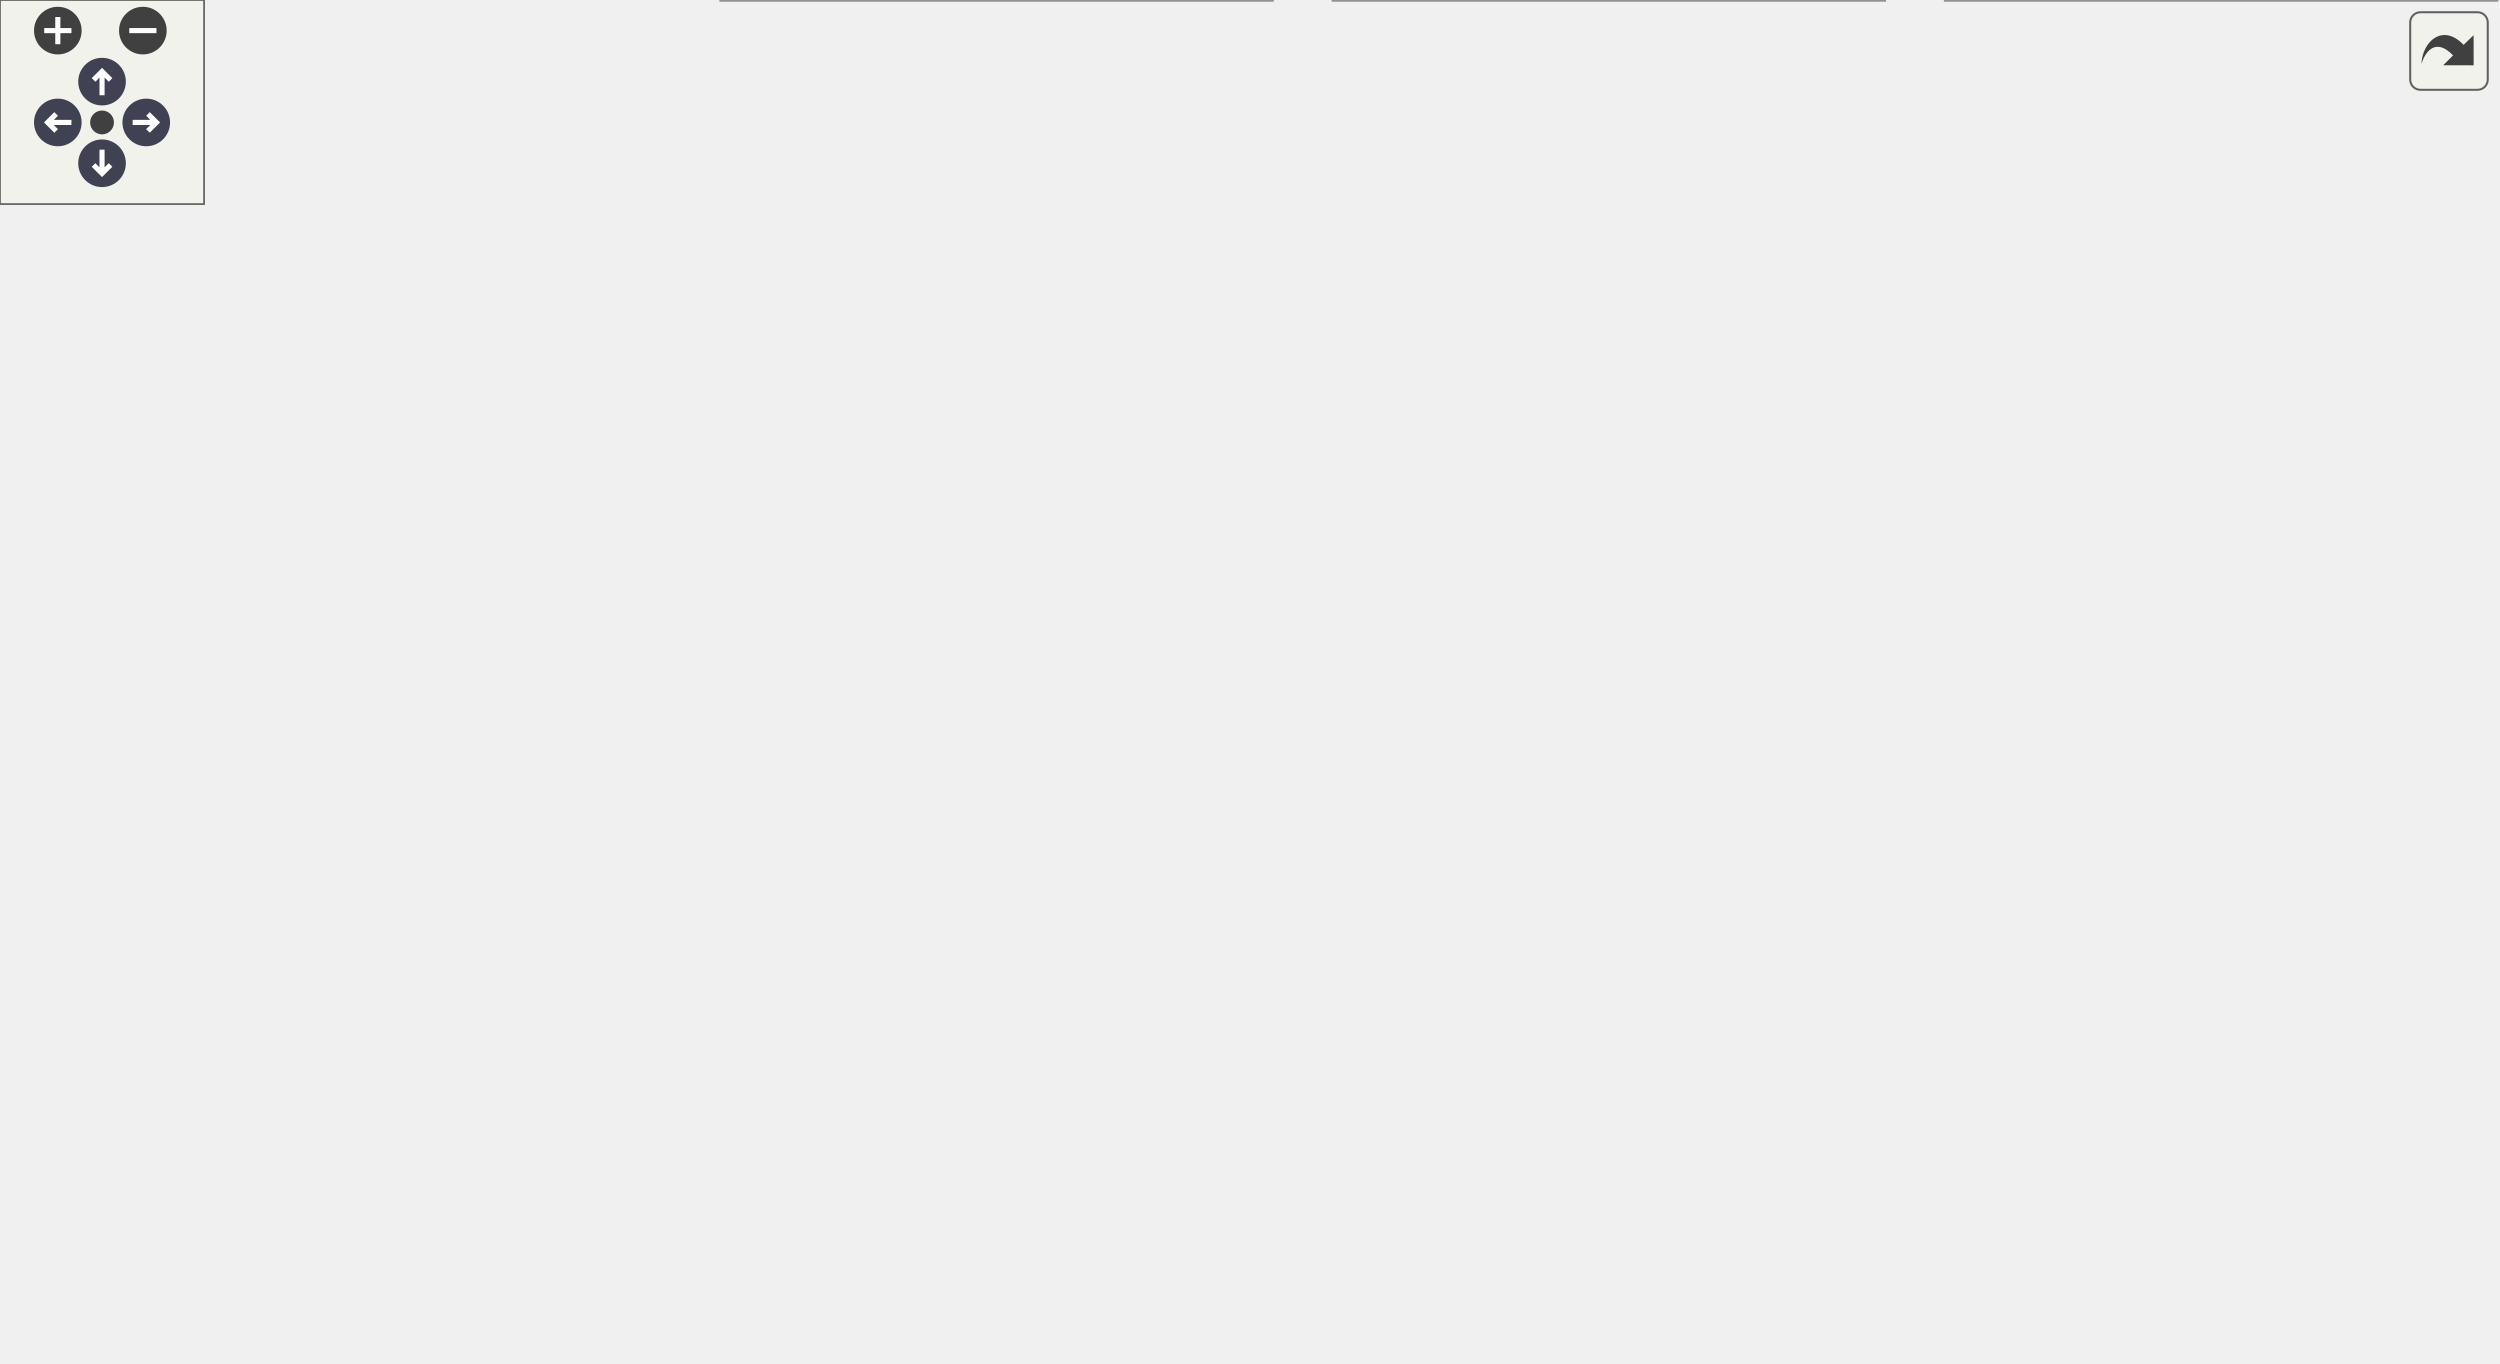
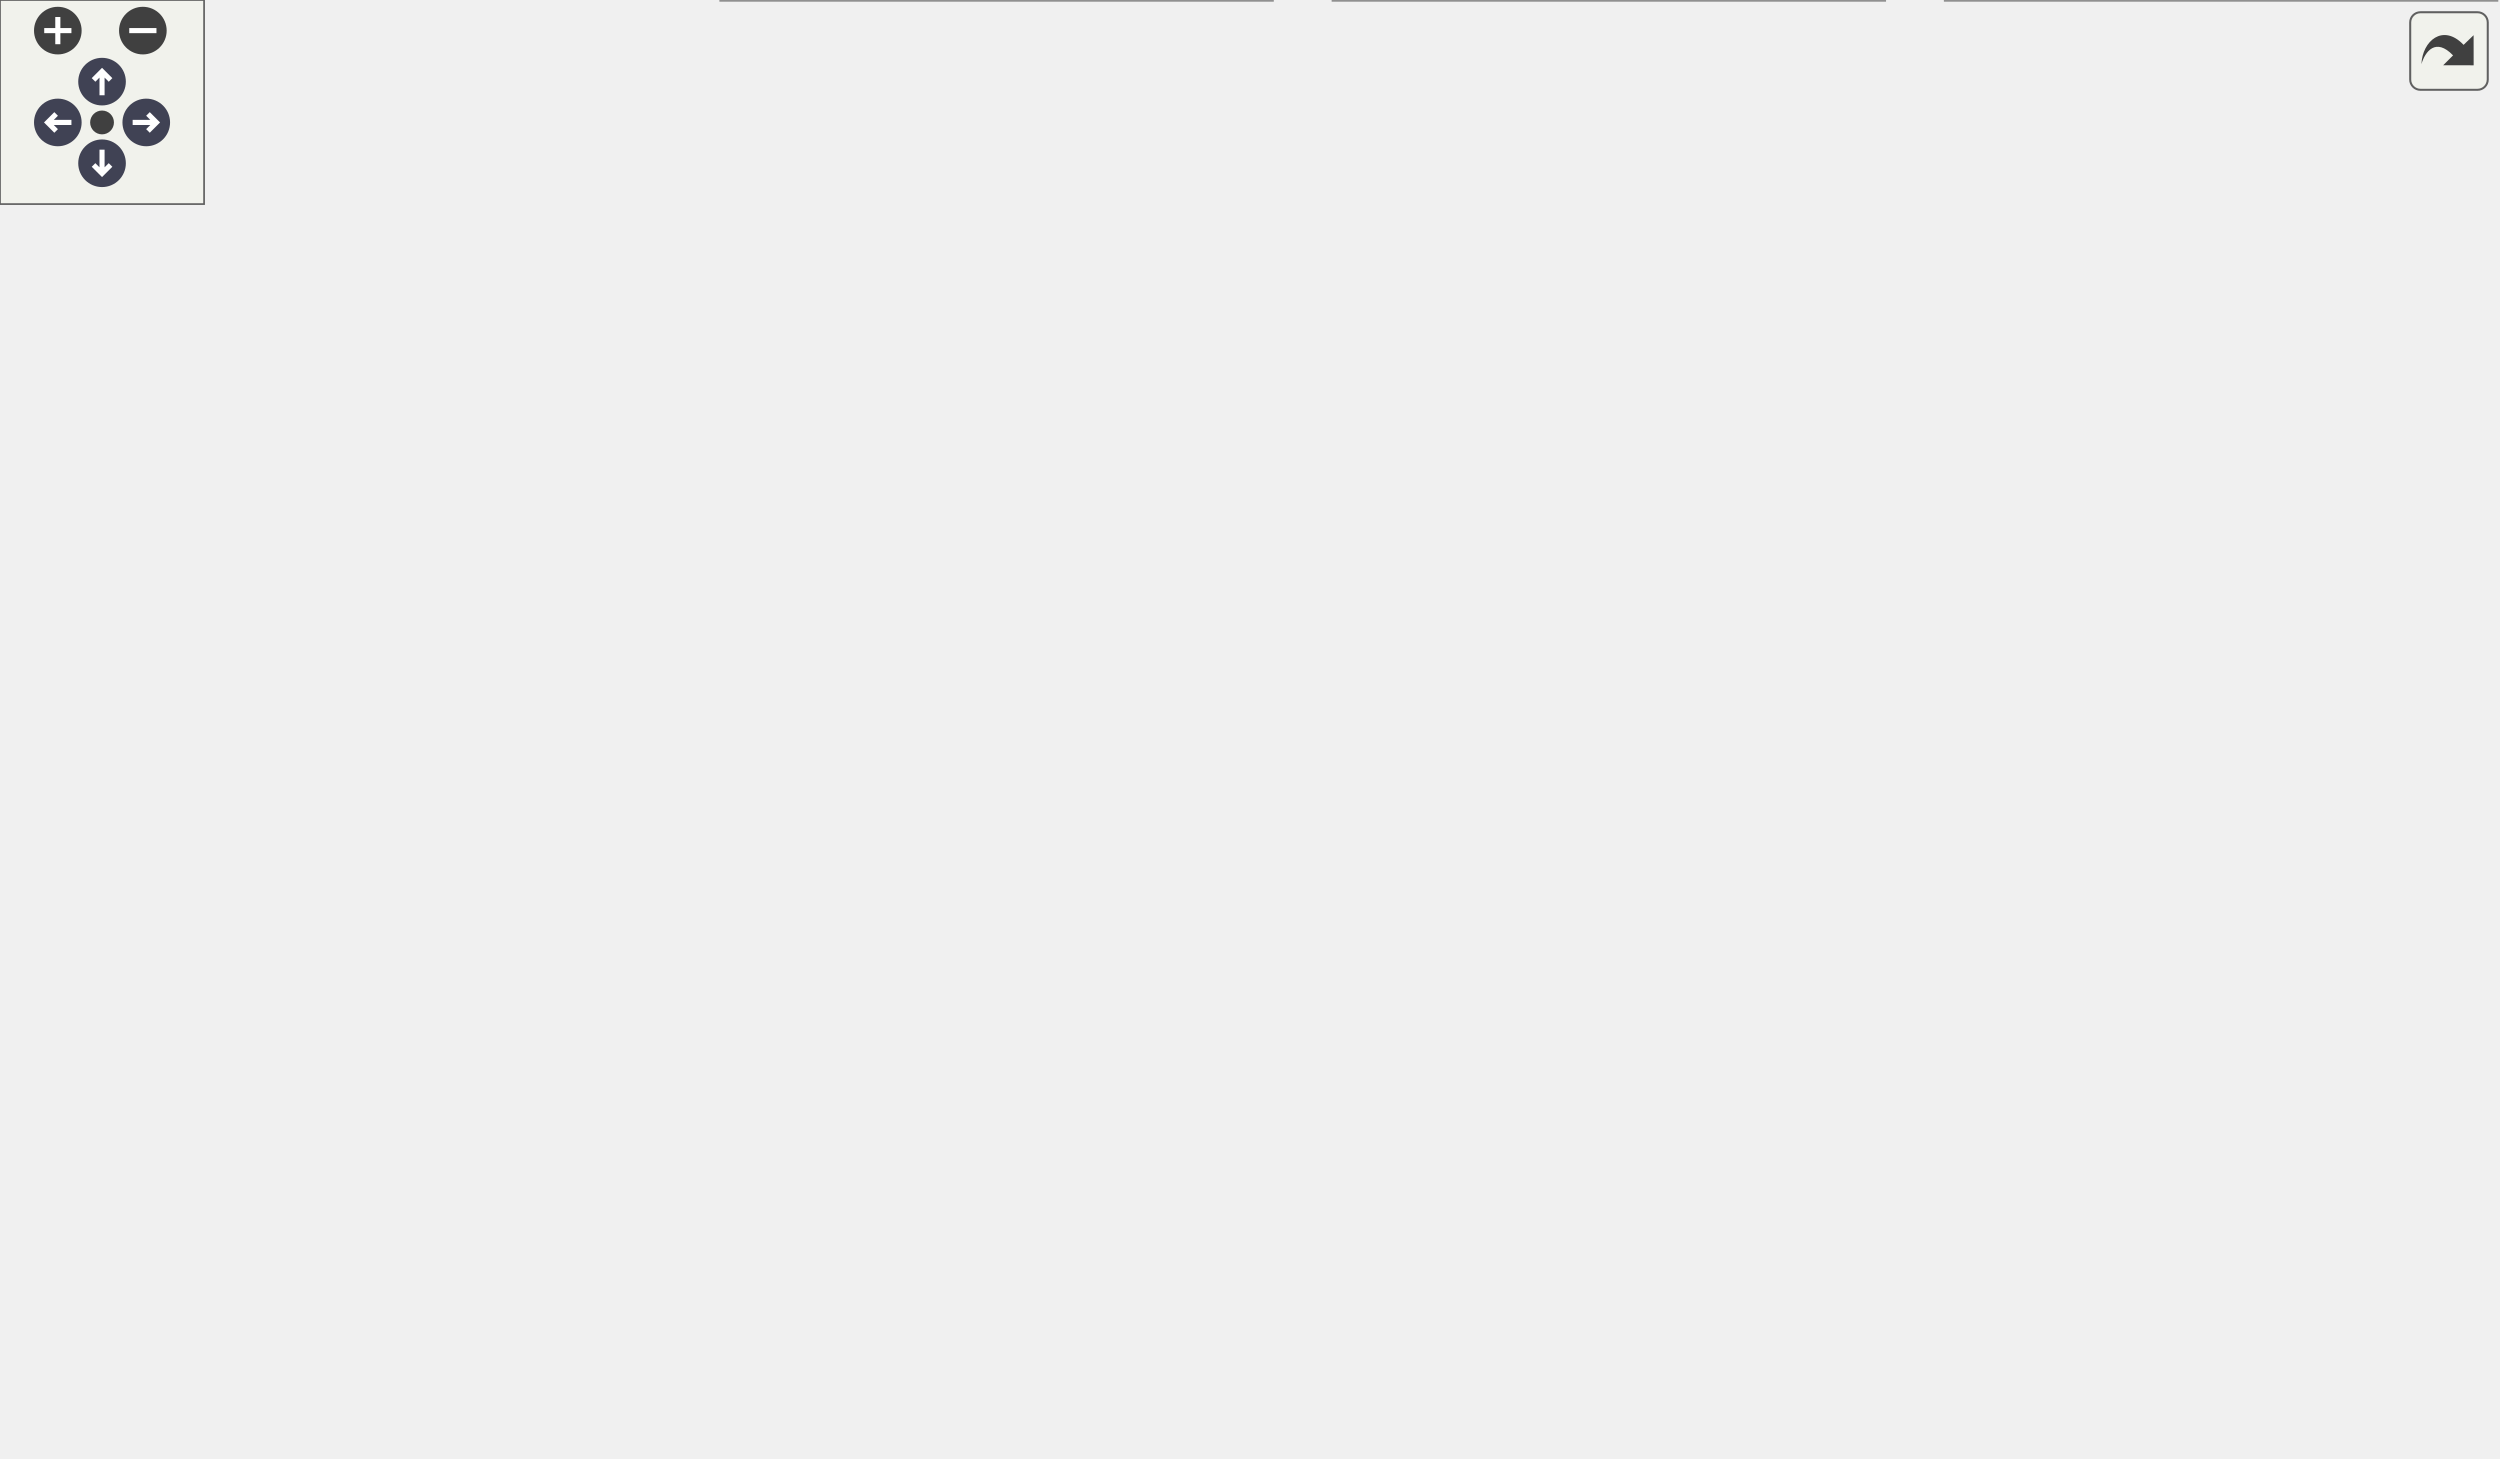
<svg xmlns="http://www.w3.org/2000/svg" xmlns:xlink="http://www.w3.org/1999/xlink" id="main" version="1.1" xml:space="preserve">
  <style type="text/css">
.node, .edge {opacity: 0.7;}
.node.selected, .edge.selected {opacity: 1;}
.edge:hover path { stroke: red; }
.edge:hover polygon { stroke: red; fill: red; }
</style>
  <defs>
    <circle id="rim" cx="0" cy="0" r="7" />
    <circle id="rim2" cx="0" cy="0" r="3.5" />
    <g id="zoomPlus">
      <use xlink:href="#rim" fill="#404040">
        <set attributeName="fill" to="#808080" begin="zoomplus.mouseover" end="zoomplus.mouseout" />
      </use>
      <path d="M-4,0h8M0,-4v8" fill="none" stroke="white" stroke-width="1.5" pointer-events="none" />
    </g>
    <g id="zoomMin">
      <use xlink:href="#rim" fill="#404040">
        <set attributeName="fill" to="#808080" begin="zoomminus.mouseover" end="zoomminus.mouseout" />
      </use>
      <path d="M-4,0h8" fill="none" stroke="white" stroke-width="1.5" pointer-events="none" />
    </g>
    <g id="arrowUp" transform="translate(30 24)">
      <use xlink:href="#rim" />
      <path pointer-events="none" fill="none" stroke="white" stroke-width="1.5" d="M0,-3.0v7 M-2.5,-0.5L0,-3.0L2.5,-0.5" />
    </g>
    <g id="arrowRight" transform="rotate(90) translate(36 -43)">
      <use xlink:href="#rim" />
      <path pointer-events="none" fill="none" stroke="white" stroke-width="1.5" d="M0,-3.0v7 M-2.5,-0.5L0,-3.0L2.5,-0.5" />
    </g>
    <g id="arrowDown" transform="rotate(180) translate(-30 -48)">
      <use xlink:href="#rim" />
      <path pointer-events="none" fill="none" stroke="white" stroke-width="1.5" d="M0,-3.0v7 M-2.5,-0.5L0,-3.0L2.5,-0.5" />
    </g>
    <g id="arrowLeft" transform="rotate(270) translate(-36 17)">
      <use xlink:href="#rim" />
      <path pointer-events="none" fill="none" stroke="white" stroke-width="1.5" d="M0,-3.0v7 M-2.5,-0.5L0,-3.0L2.5,-0.5" />
    </g>
    <g id="resetDef">
      <use xlink:href="#rim2" fill="#404040">
        <set attributeName="fill" to="#808080" begin="reset.mouseover" end="reset.mouseout" />
      </use>
    </g>
  </defs>
  <svg id="graph" class="graph">
    <g id="viewport">
      <g id="Node000001" class="node">
        <g id="a_Node000001">
          <a xlink:title="Abstract configuration class for setting up the application's data source.">
-             <polygon fill="#999999" stroke="none" points="464,-340 302,-340 302,-124 464,-124 464,-340" />
-             <text text-anchor="start" x="307.25" y="-326.5" font-family="Helvetica,sans-Serif" font-size="10.00">fr.softsf.sudokufx.config.database.</text>
-             <text text-anchor="start" x="324.5" y="-314.5" font-family="Helvetica,sans-Serif" font-size="10.00">AbstractDataSourceConfig</text>
-             <text text-anchor="start" x="307.5" y="-298.5" font-family="Helvetica,sans-Serif" font-size="10.00">-</text>
-             <text text-anchor="start" x="316" y="-298.5" font-family="Helvetica,sans-Serif" font-size="10.00">String jdbcUrl</text>
-             <text text-anchor="start" x="307.5" y="-282.5" font-family="Helvetica,sans-Serif" font-size="10.00">-</text>
-             <text text-anchor="start" x="316" y="-282.5" font-family="Helvetica,sans-Serif" font-size="10.00">String poolName</text>
+             <polygon fill="#999999" stroke="none" points="464,-368 302,-368 302,-124 464,-124 464,-368" />
+             <text text-anchor="start" x="307.25" y="-354.5" font-family="Helvetica,sans-Serif" font-size="10.00">fr.softsf.sudokufx.config.database.</text>
+             <text text-anchor="start" x="324.5" y="-342.5" font-family="Helvetica,sans-Serif" font-size="10.00">AbstractDataSourceConfig</text>
+             <text text-anchor="start" x="307.5" y="-326.5" font-family="Helvetica,sans-Serif" font-size="10.00">-</text>
+             <text text-anchor="start" x="316" y="-326.5" font-family="Helvetica,sans-Serif" font-size="10.00">String jdbcUrl</text>
+             <text text-anchor="start" x="307.5" y="-310.5" font-family="Helvetica,sans-Serif" font-size="10.00">-</text>
+             <text text-anchor="start" x="316" y="-310.5" font-family="Helvetica,sans-Serif" font-size="10.00">String poolName</text>
+             <text text-anchor="start" x="306" y="-294.5" font-family="Helvetica,sans-Serif" font-size="10.00">+</text>
+             <text text-anchor="start" x="316" y="-294.5" font-family="Helvetica,sans-Serif" font-size="10.00">void setJdbcUrl(String</text>
+             <text text-anchor="start" x="316" y="-282.5" font-family="Helvetica,sans-Serif" font-size="10.00"> jdbcUrl)</text>
            <text text-anchor="start" x="306" y="-266.5" font-family="Helvetica,sans-Serif" font-size="10.00">+</text>
-             <text text-anchor="start" x="316" y="-266.5" font-family="Helvetica,sans-Serif" font-size="10.00">void setJdbcUrl(String</text>
-             <text text-anchor="start" x="316" y="-254.5" font-family="Helvetica,sans-Serif" font-size="10.00"> jdbcUrl)</text>
-             <text text-anchor="start" x="306" y="-238.5" font-family="Helvetica,sans-Serif" font-size="10.00">+</text>
-             <text text-anchor="start" x="316" y="-238.5" font-family="Helvetica,sans-Serif" font-size="10.00">void setPoolName(String</text>
-             <text text-anchor="start" x="316" y="-226.5" font-family="Helvetica,sans-Serif" font-size="10.00"> poolName)</text>
+             <text text-anchor="start" x="316" y="-266.5" font-family="Helvetica,sans-Serif" font-size="10.00">void setPoolName(String</text>
+             <text text-anchor="start" x="316" y="-254.5" font-family="Helvetica,sans-Serif" font-size="10.00"> poolName)</text>
+             <text text-anchor="start" x="306" y="-238.5" font-family="Helvetica,sans-Serif" font-size="10.00">~</text>
+             <text text-anchor="start" x="316" y="-238.5" font-family="Helvetica,sans-Serif" font-size="10.00">Flyway flyway(final</text>
+             <text text-anchor="start" x="316" y="-226.5" font-family="Helvetica,sans-Serif" font-size="10.00"> DataSource hikariDataSource)</text>
            <text text-anchor="start" x="306" y="-210.5" font-family="Helvetica,sans-Serif" font-size="10.00">~</text>
-             <text text-anchor="start" x="316" y="-210.5" font-family="Helvetica,sans-Serif" font-size="10.00">Flyway flyway(final</text>
-             <text text-anchor="start" x="316" y="-198.5" font-family="Helvetica,sans-Serif" font-size="10.00"> DataSource hikariDataSource)</text>
-             <text text-anchor="start" x="306" y="-182.5" font-family="Helvetica,sans-Serif" font-size="10.00">~</text>
-             <text text-anchor="start" x="316" y="-182.5" font-family="Helvetica,sans-Serif" font-size="10.00">HikariDataSource hikariData</text>
-             <text text-anchor="start" x="316" y="-170.5" font-family="Helvetica,sans-Serif" font-size="10.00">Source(final IKeystore iKeystore,</text>
-             <text text-anchor="start" x="316" y="-158.5" font-family="Helvetica,sans-Serif" font-size="10.00"> IOsFolder iOsFolder)</text>
+             <text text-anchor="start" x="316" y="-210.5" font-family="Helvetica,sans-Serif" font-size="10.00">HikariDataSource hikariData</text>
+             <text text-anchor="start" x="316" y="-198.5" font-family="Helvetica,sans-Serif" font-size="10.00">Source(final IKeystore iKeystore,</text>
+             <text text-anchor="start" x="316" y="-186.5" font-family="Helvetica,sans-Serif" font-size="10.00"> IOsFolder iOsFolder)</text>
+             <text text-anchor="start" x="307.5" y="-170.5" font-family="Helvetica,sans-Serif" font-size="10.00">-</text>
+             <text text-anchor="start" x="316" y="-170.5" font-family="Helvetica,sans-Serif" font-size="10.00">HikariConfig getHikariConfig</text>
+             <text text-anchor="start" x="316" y="-158.5" font-family="Helvetica,sans-Serif" font-size="10.00">(IKeystore iKeystore)</text>
            <text text-anchor="start" x="307.5" y="-142.5" font-family="Helvetica,sans-Serif" font-size="10.00">-</text>
-             <text text-anchor="start" x="316" y="-142.5" font-family="Helvetica,sans-Serif" font-size="10.00">HikariConfig getHikariConfig</text>
-             <text text-anchor="start" x="316" y="-130.5" font-family="Helvetica,sans-Serif" font-size="10.00">(IKeystore iKeystore)</text>
-             <polygon fill="#666666" stroke="#666666" points="302,-310 302,-310 464,-310 464,-310 302,-310" />
-             <polygon fill="#666666" stroke="#666666" points="302,-278 302,-278 314,-278 314,-278 302,-278" />
-             <polygon fill="#666666" stroke="#666666" points="314,-278 314,-278 464,-278 464,-278 314,-278" />
-             <polygon fill="none" stroke="#666666" points="302,-124 302,-340 464,-340 464,-124 302,-124" />
+             <text text-anchor="start" x="316" y="-142.5" font-family="Helvetica,sans-Serif" font-size="10.00">void validateDatabaseState</text>
+             <text text-anchor="start" x="316" y="-130.5" font-family="Helvetica,sans-Serif" font-size="10.00">(DataSource dataSource)</text>
+             <polygon fill="#666666" stroke="#666666" points="302,-338 302,-338 464,-338 464,-338 302,-338" />
+             <polygon fill="#666666" stroke="#666666" points="302,-306 302,-306 314,-306 314,-306 302,-306" />
+             <polygon fill="#666666" stroke="#666666" points="314,-306 314,-306 464,-306 464,-306 314,-306" />
+             <polygon fill="none" stroke="#666666" points="302,-124 302,-368 464,-368 464,-124 302,-124" />
          </a>
        </g>
      </g>
      <g id="Node000002" class="node">
        <g id="a_Node000002">
          <a xlink:href="classfr_1_1softsf_1_1sudokufx_1_1config_1_1database_1_1_abstract_data_source_config_u_test_1_1_test_data_source_config.html" target="_top" xlink:title=" ">
            <polygon fill="white" stroke="none" points="194,-82 0,-82 0,-6 194,-6 194,-82" />
            <text text-anchor="start" x="4" y="-68.5" font-family="Helvetica,sans-Serif" font-size="10.00">fr.softsf.sudokufx.config.database.</text>
            <text text-anchor="start" x="4" y="-56.5" font-family="Helvetica,sans-Serif" font-size="10.00">AbstractDataSourceConfigUTest.TestData</text>
            <text text-anchor="start" x="67.38" y="-44.5" font-family="Helvetica,sans-Serif" font-size="10.00">SourceConfig</text>
            <text text-anchor="start" x="95.5" y="-28.5" font-family="Helvetica,sans-Serif" font-size="10.00"> </text>
            <text text-anchor="start" x="95.5" y="-12.5" font-family="Helvetica,sans-Serif" font-size="10.00"> </text>
            <polygon fill="#666666" stroke="#666666" points="0,-40 0,-40 194,-40 194,-40 0,-40" />
            <polygon fill="#666666" stroke="#666666" points="0,-24 0,-24 194,-24 194,-24 0,-24" />
            <polygon fill="none" stroke="#666666" points="0,-6 0,-82 194,-82 194,-6 0,-6" />
          </a>
        </g>
      </g>
      <g id="edge1_Node000001_Node000002" class="edge">
        <g id="a_edge1_Node000001_Node000002">
          <a xlink:title=" ">
-             <path fill="none" stroke="#63b8ff" d="M292.6,-172.21C247.05,-142.59 193.23,-107.58 153.59,-81.8" />
-             <polygon fill="none" stroke="#63b8ff" points="290.63,-175.1 300.92,-177.62 294.45,-169.23 290.63,-175.1" />
+             <path fill="none" stroke="#63b8ff" d="M292.89,-181.99C245.75,-149.02 189.69,-109.82 149.64,-81.81" />
+             <polygon fill="none" stroke="#63b8ff" points="290.75,-184.76 300.95,-187.62 294.76,-179.02 290.75,-184.76" />
          </a>
        </g>
      </g>
      <g id="Node000003" class="node">
        <g id="a_Node000003">
          <a xlink:href="classfr_1_1softsf_1_1sudokufx_1_1config_1_1database_1_1_data_source_config_cds.html" target="_top" xlink:title="Overrides Abstract DataSource hikariDataSource for the CDS profile.">
            <polygon fill="white" stroke="none" points="374,-88 212,-88 212,0 374,0 374,-88" />
            <text text-anchor="start" x="217.25" y="-74.5" font-family="Helvetica,sans-Serif" font-size="10.00">fr.softsf.sudokufx.config.database.</text>
            <text text-anchor="start" x="243.88" y="-62.5" font-family="Helvetica,sans-Serif" font-size="10.00">DataSourceConfigCds</text>
            <text text-anchor="start" x="291.5" y="-46.5" font-family="Helvetica,sans-Serif" font-size="10.00"> </text>
            <text text-anchor="start" x="216" y="-30.5" font-family="Helvetica,sans-Serif" font-size="10.00">~</text>
            <text text-anchor="start" x="226" y="-30.5" font-family="Helvetica,sans-Serif" font-size="10.00">HikariDataSource hikariData</text>
            <text text-anchor="start" x="226" y="-18.5" font-family="Helvetica,sans-Serif" font-size="10.00">Source(final IKeystore iKeystore,</text>
            <text text-anchor="start" x="226" y="-6.5" font-family="Helvetica,sans-Serif" font-size="10.00"> final IOsFolder iOsFolder)</text>
            <polygon fill="#666666" stroke="#666666" points="212,-58 212,-58 374,-58 374,-58 212,-58" />
            <polygon fill="#666666" stroke="#666666" points="212,-42 212,-42 374,-42 374,-42 212,-42" />
            <polygon fill="none" stroke="#666666" points="212,0 212,-88 374,-88 374,0 212,0" />
          </a>
        </g>
      </g>
      <g id="edge2_Node000001_Node000003" class="edge">
        <g id="a_edge2_Node000001_Node000003">
          <a xlink:title=" ">
-             <path fill="none" stroke="#63b8ff" d="M326.41,-114.05C321.96,-104.85 317.67,-95.98 313.73,-87.84" />
-             <polygon fill="none" stroke="#63b8ff" points="323.13,-115.31 330.64,-122.79 329.43,-112.26 323.13,-115.31" />
+             <path fill="none" stroke="#63b8ff" d="M323.89,-113.64C319.8,-104.56 315.89,-95.86 312.3,-87.89" />
+             <polygon fill="none" stroke="#63b8ff" points="320.65,-114.98 327.95,-122.67 327.04,-112.11 320.65,-114.98" />
          </a>
        </g>
      </g>
      <g id="Node000004" class="node">
        <g id="a_Node000004">
          <a xlink:href="classfr_1_1softsf_1_1sudokufx_1_1config_1_1database_1_1_data_source_config_default.html" target="_top" xlink:title="Overrides Abstract DataSource hikariDataSource for the default profile.">
            <polygon fill="white" stroke="none" points="554,-88 392,-88 392,0 554,0 554,-88" />
            <text text-anchor="start" x="397.25" y="-74.5" font-family="Helvetica,sans-Serif" font-size="10.00">fr.softsf.sudokufx.config.database.</text>
            <text text-anchor="start" x="417.12" y="-62.5" font-family="Helvetica,sans-Serif" font-size="10.00">DataSourceConfigDefault</text>
            <text text-anchor="start" x="471.5" y="-46.5" font-family="Helvetica,sans-Serif" font-size="10.00"> </text>
            <text text-anchor="start" x="396" y="-30.5" font-family="Helvetica,sans-Serif" font-size="10.00">~</text>
            <text text-anchor="start" x="406" y="-30.5" font-family="Helvetica,sans-Serif" font-size="10.00">HikariDataSource hikariData</text>
            <text text-anchor="start" x="406" y="-18.5" font-family="Helvetica,sans-Serif" font-size="10.00">Source(final IKeystore iKeystore,</text>
            <text text-anchor="start" x="406" y="-6.5" font-family="Helvetica,sans-Serif" font-size="10.00"> final IOsFolder iOsFolder)</text>
            <polygon fill="#666666" stroke="#666666" points="392,-58 392,-58 554,-58 554,-58 392,-58" />
            <polygon fill="#666666" stroke="#666666" points="392,-42 392,-42 554,-42 554,-42 392,-42" />
            <polygon fill="none" stroke="#666666" points="392,0 392,-88 554,-88 554,0 392,0" />
          </a>
        </g>
      </g>
      <g id="edge3_Node000001_Node000004" class="edge">
        <g id="a_edge3_Node000001_Node000004">
          <a xlink:title=" ">
-             <path fill="none" stroke="#63b8ff" d="M439.59,-114.05C444.04,-104.85 448.33,-95.98 452.27,-87.84" />
-             <polygon fill="none" stroke="#63b8ff" points="436.57,-112.26 435.36,-122.79 442.87,-115.31 436.57,-112.26" />
+             <path fill="none" stroke="#63b8ff" d="M442.11,-113.64C446.2,-104.56 450.11,-95.86 453.7,-87.89" />
+             <polygon fill="none" stroke="#63b8ff" points="438.96,-112.11 438.05,-122.67 445.35,-114.98 438.96,-112.11" />
          </a>
        </g>
      </g>
      <g id="Node000005" class="node">
        <g id="a_Node000005">
          <a xlink:href="classfr_1_1softsf_1_1sudokufx_1_1config_1_1database_1_1_data_source_config_test.html" target="_top" xlink:title="Overrides Abstract DataSource hikariDataSource for the test profile.">
            <polygon fill="white" stroke="none" points="734,-88 572,-88 572,0 734,0 734,-88" />
            <text text-anchor="start" x="577.25" y="-74.5" font-family="Helvetica,sans-Serif" font-size="10.00">fr.softsf.sudokufx.config.database.</text>
            <text text-anchor="start" x="603.5" y="-62.5" font-family="Helvetica,sans-Serif" font-size="10.00">DataSourceConfigTest</text>
            <text text-anchor="start" x="651.5" y="-46.5" font-family="Helvetica,sans-Serif" font-size="10.00"> </text>
            <text text-anchor="start" x="576" y="-30.5" font-family="Helvetica,sans-Serif" font-size="10.00">~</text>
            <text text-anchor="start" x="586" y="-30.5" font-family="Helvetica,sans-Serif" font-size="10.00">HikariDataSource hikariData</text>
            <text text-anchor="start" x="586" y="-18.5" font-family="Helvetica,sans-Serif" font-size="10.00">Source(final IKeystore iKeystore,</text>
            <text text-anchor="start" x="586" y="-6.5" font-family="Helvetica,sans-Serif" font-size="10.00"> final IOsFolder iOsFolder)</text>
            <polygon fill="#666666" stroke="#666666" points="572,-58 572,-58 734,-58 734,-58 572,-58" />
            <polygon fill="#666666" stroke="#666666" points="572,-42 572,-42 734,-42 734,-42 572,-42" />
            <polygon fill="none" stroke="#666666" points="572,0 572,-88 734,-88 734,0 572,0" />
          </a>
        </g>
      </g>
      <g id="edge4_Node000001_Node000005" class="edge">
        <g id="a_edge4_Node000001_Node000005">
          <a xlink:title=" ">
-             <path fill="none" stroke="#63b8ff" d="M472.83,-169.12C511.51,-142.47 555.79,-111.97 590.77,-87.87" />
-             <polygon fill="none" stroke="#63b8ff" points="471.14,-166.03 464.89,-174.59 475.11,-171.8 471.14,-166.03" />
+             <path fill="none" stroke="#63b8ff" d="M472.68,-178.57C512.99,-148.71 559.4,-114.33 595.05,-87.93" />
+             <polygon fill="none" stroke="#63b8ff" points="470.81,-175.6 464.86,-184.36 474.98,-181.22 470.81,-175.6" />
          </a>
        </g>
      </g>
    </g>
  </svg>
  <g id="navigator" transform="translate(0 0)" fill="#404254">
    <rect fill="#f2f5e9" fill-opacity="0.5" stroke="#606060" stroke-width=".5" x="0" y="0" width="60" height="60" />
    <use id="zoomplus" xlink:href="#zoomPlus" x="17" y="9" />
    <use id="zoomminus" xlink:href="#zoomMin" x="42" y="9" />
    <use id="reset" xlink:href="#resetDef" x="30" y="36" />
    <use id="arrowup" xlink:href="#arrowUp" x="0" y="0" />
    <use id="arrowright" xlink:href="#arrowRight" x="0" y="0" />
    <use id="arrowdown" xlink:href="#arrowDown" x="0" y="0" />
    <use id="arrowleft" xlink:href="#arrowLeft" x="0" y="0" />
  </g>
  <svg viewBox="0 0 15 15" width="100%" height="30px" preserveAspectRatio="xMaxYMin meet">
    <g id="arrow_out" transform="scale(0.3 0.3)">
      <a xlink:href="classfr_1_1softsf_1_1sudokufx_1_1config_1_1database_1_1_abstract_data_source_config__inherit__graph_org.svg" target="_base">
        <rect id="button" ry="5" rx="5" y="6" x="6" height="38" width="38" fill="#f2f5e9" fill-opacity="0.5" stroke="#606060" stroke-width="1.0" />
        <path id="arrow" d="M 11.5,31.437 C 11.94,20.098 22.043,11.323 32.159,21.979 L 37.069,17.246 C 37.069,17.246 37.088,32 37.088,32 L 22.16,31.978 C 22.16,31.978 26.998,27.14 26.998,27.14 C 18.529,18.264 13.292,25.23 11.5,31.437 z" style="fill:#404040;" />
      </a>
    </g>
  </svg>
  <style type="text/css">

[data-mouse-over-selected='false'] { opacity: 0.7; }
[data-mouse-over-selected='true']  { opacity: 1.0; }

</style>
</svg>
